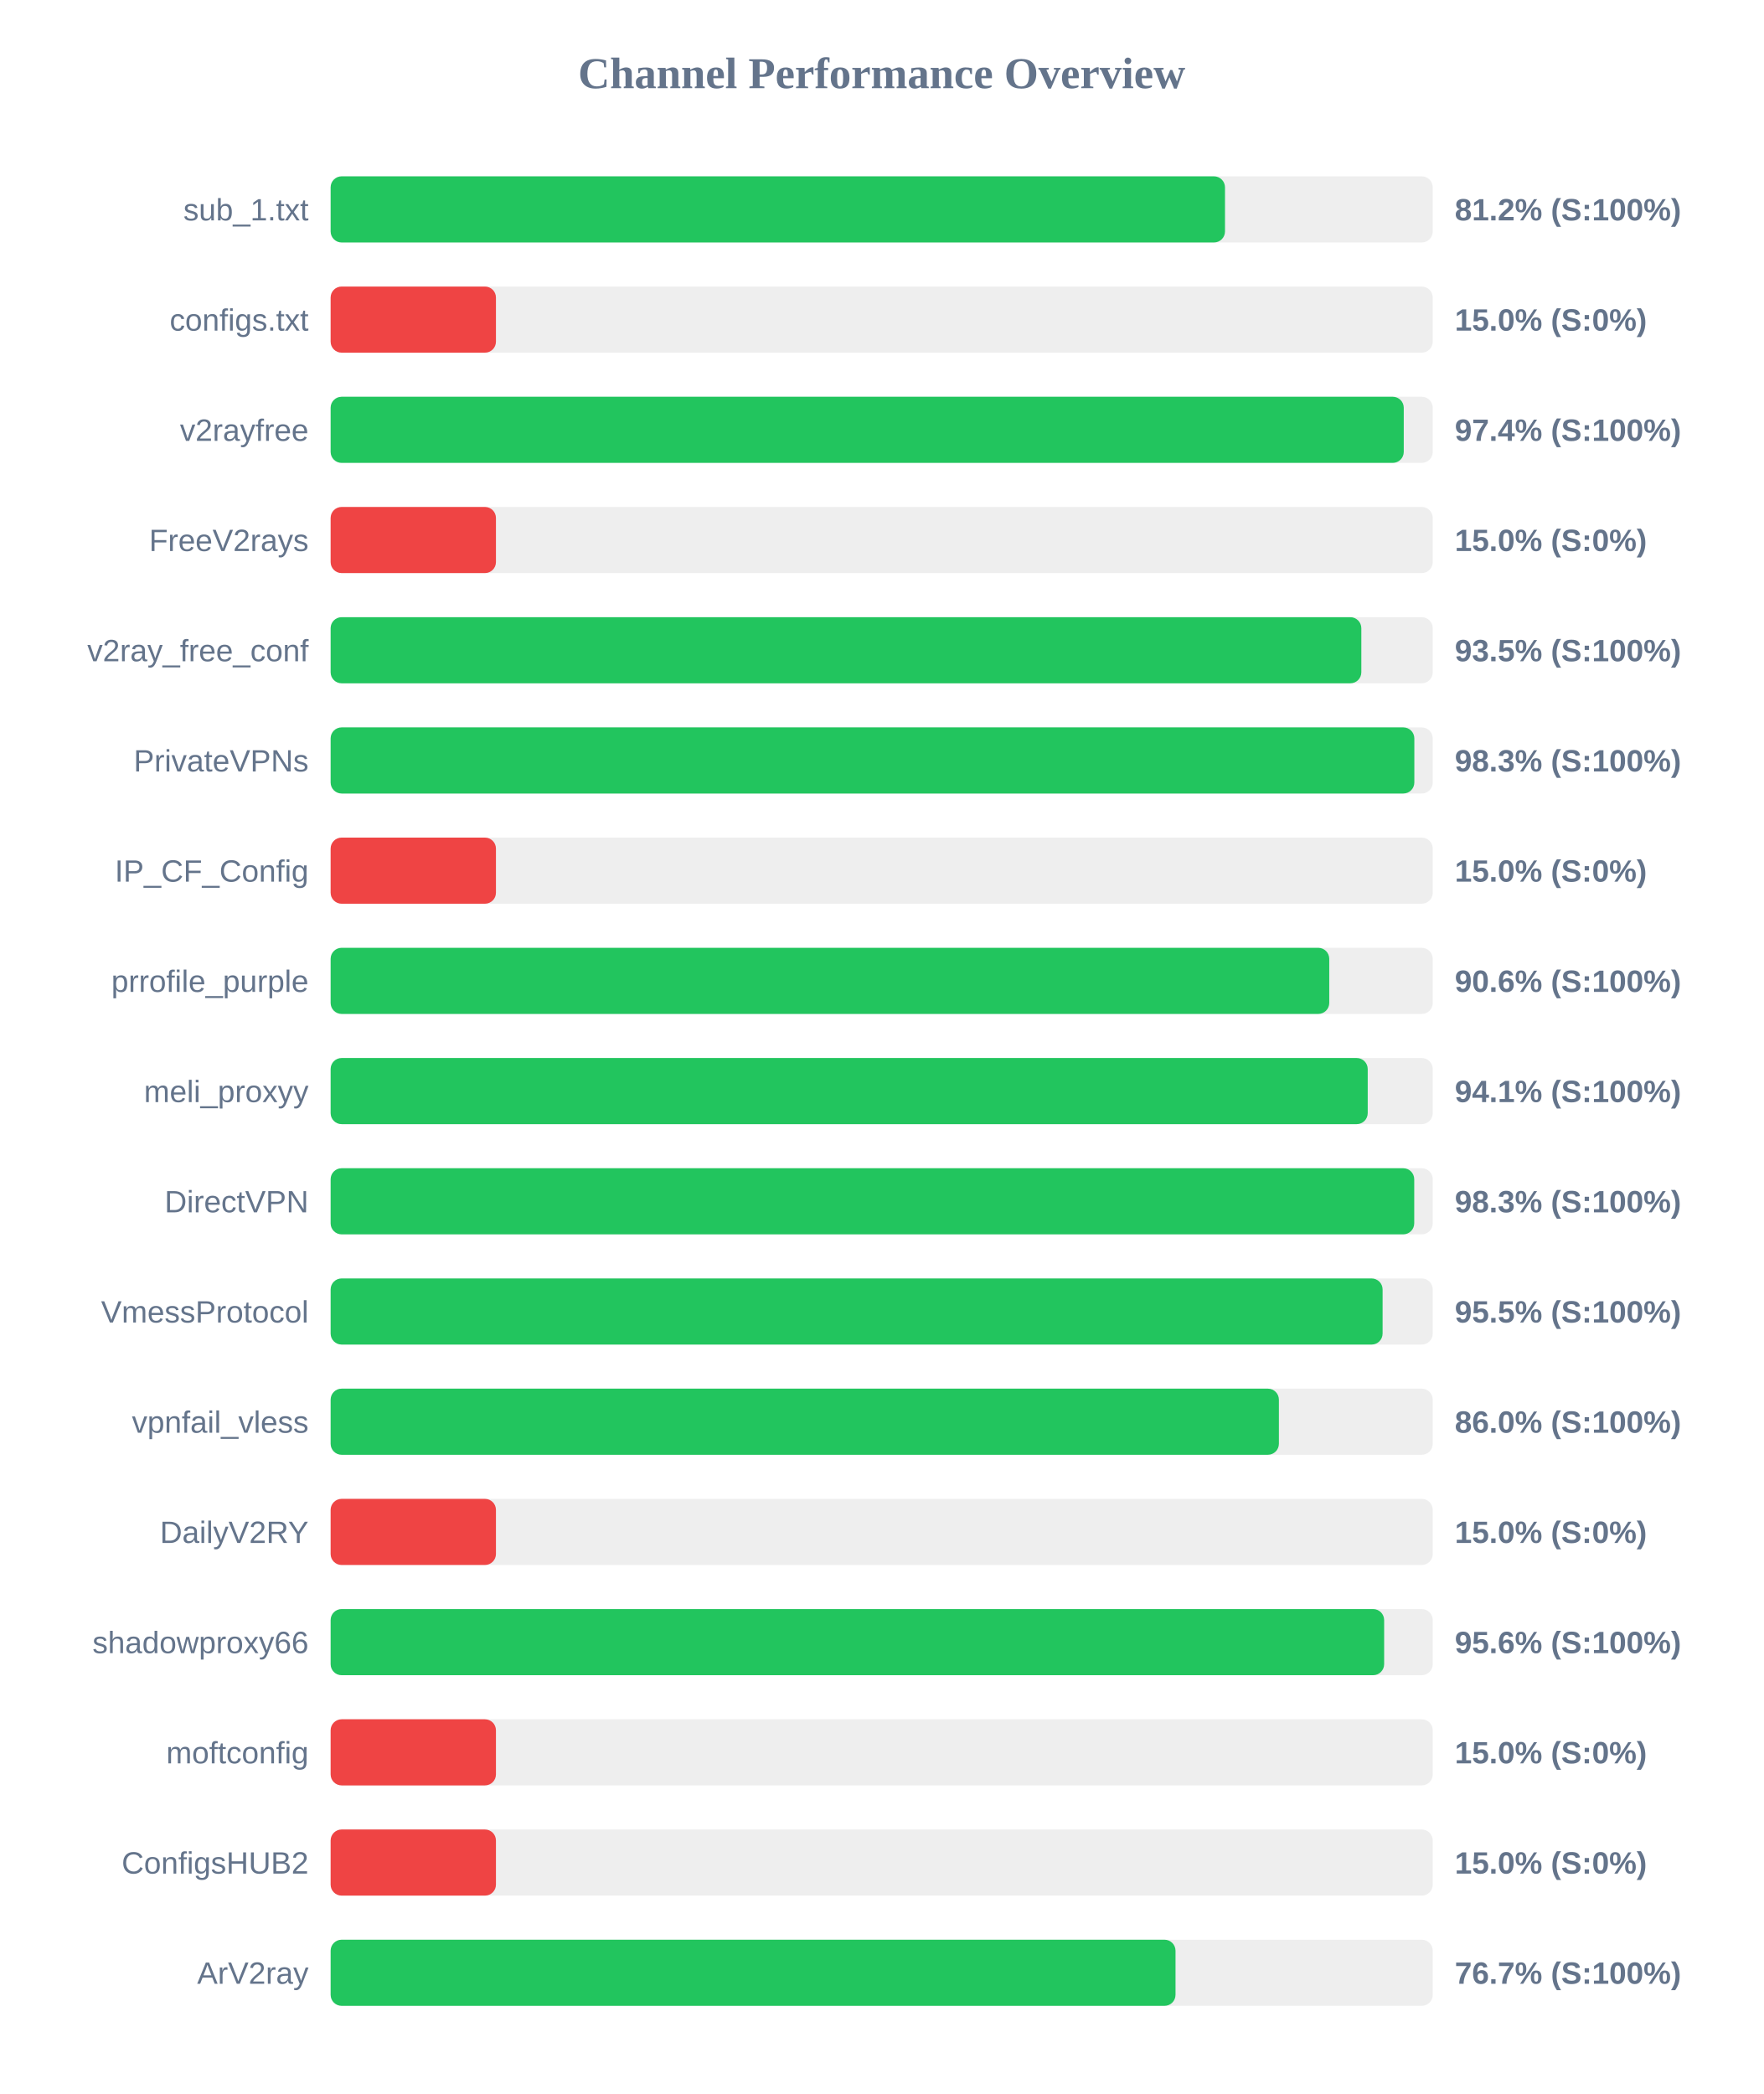
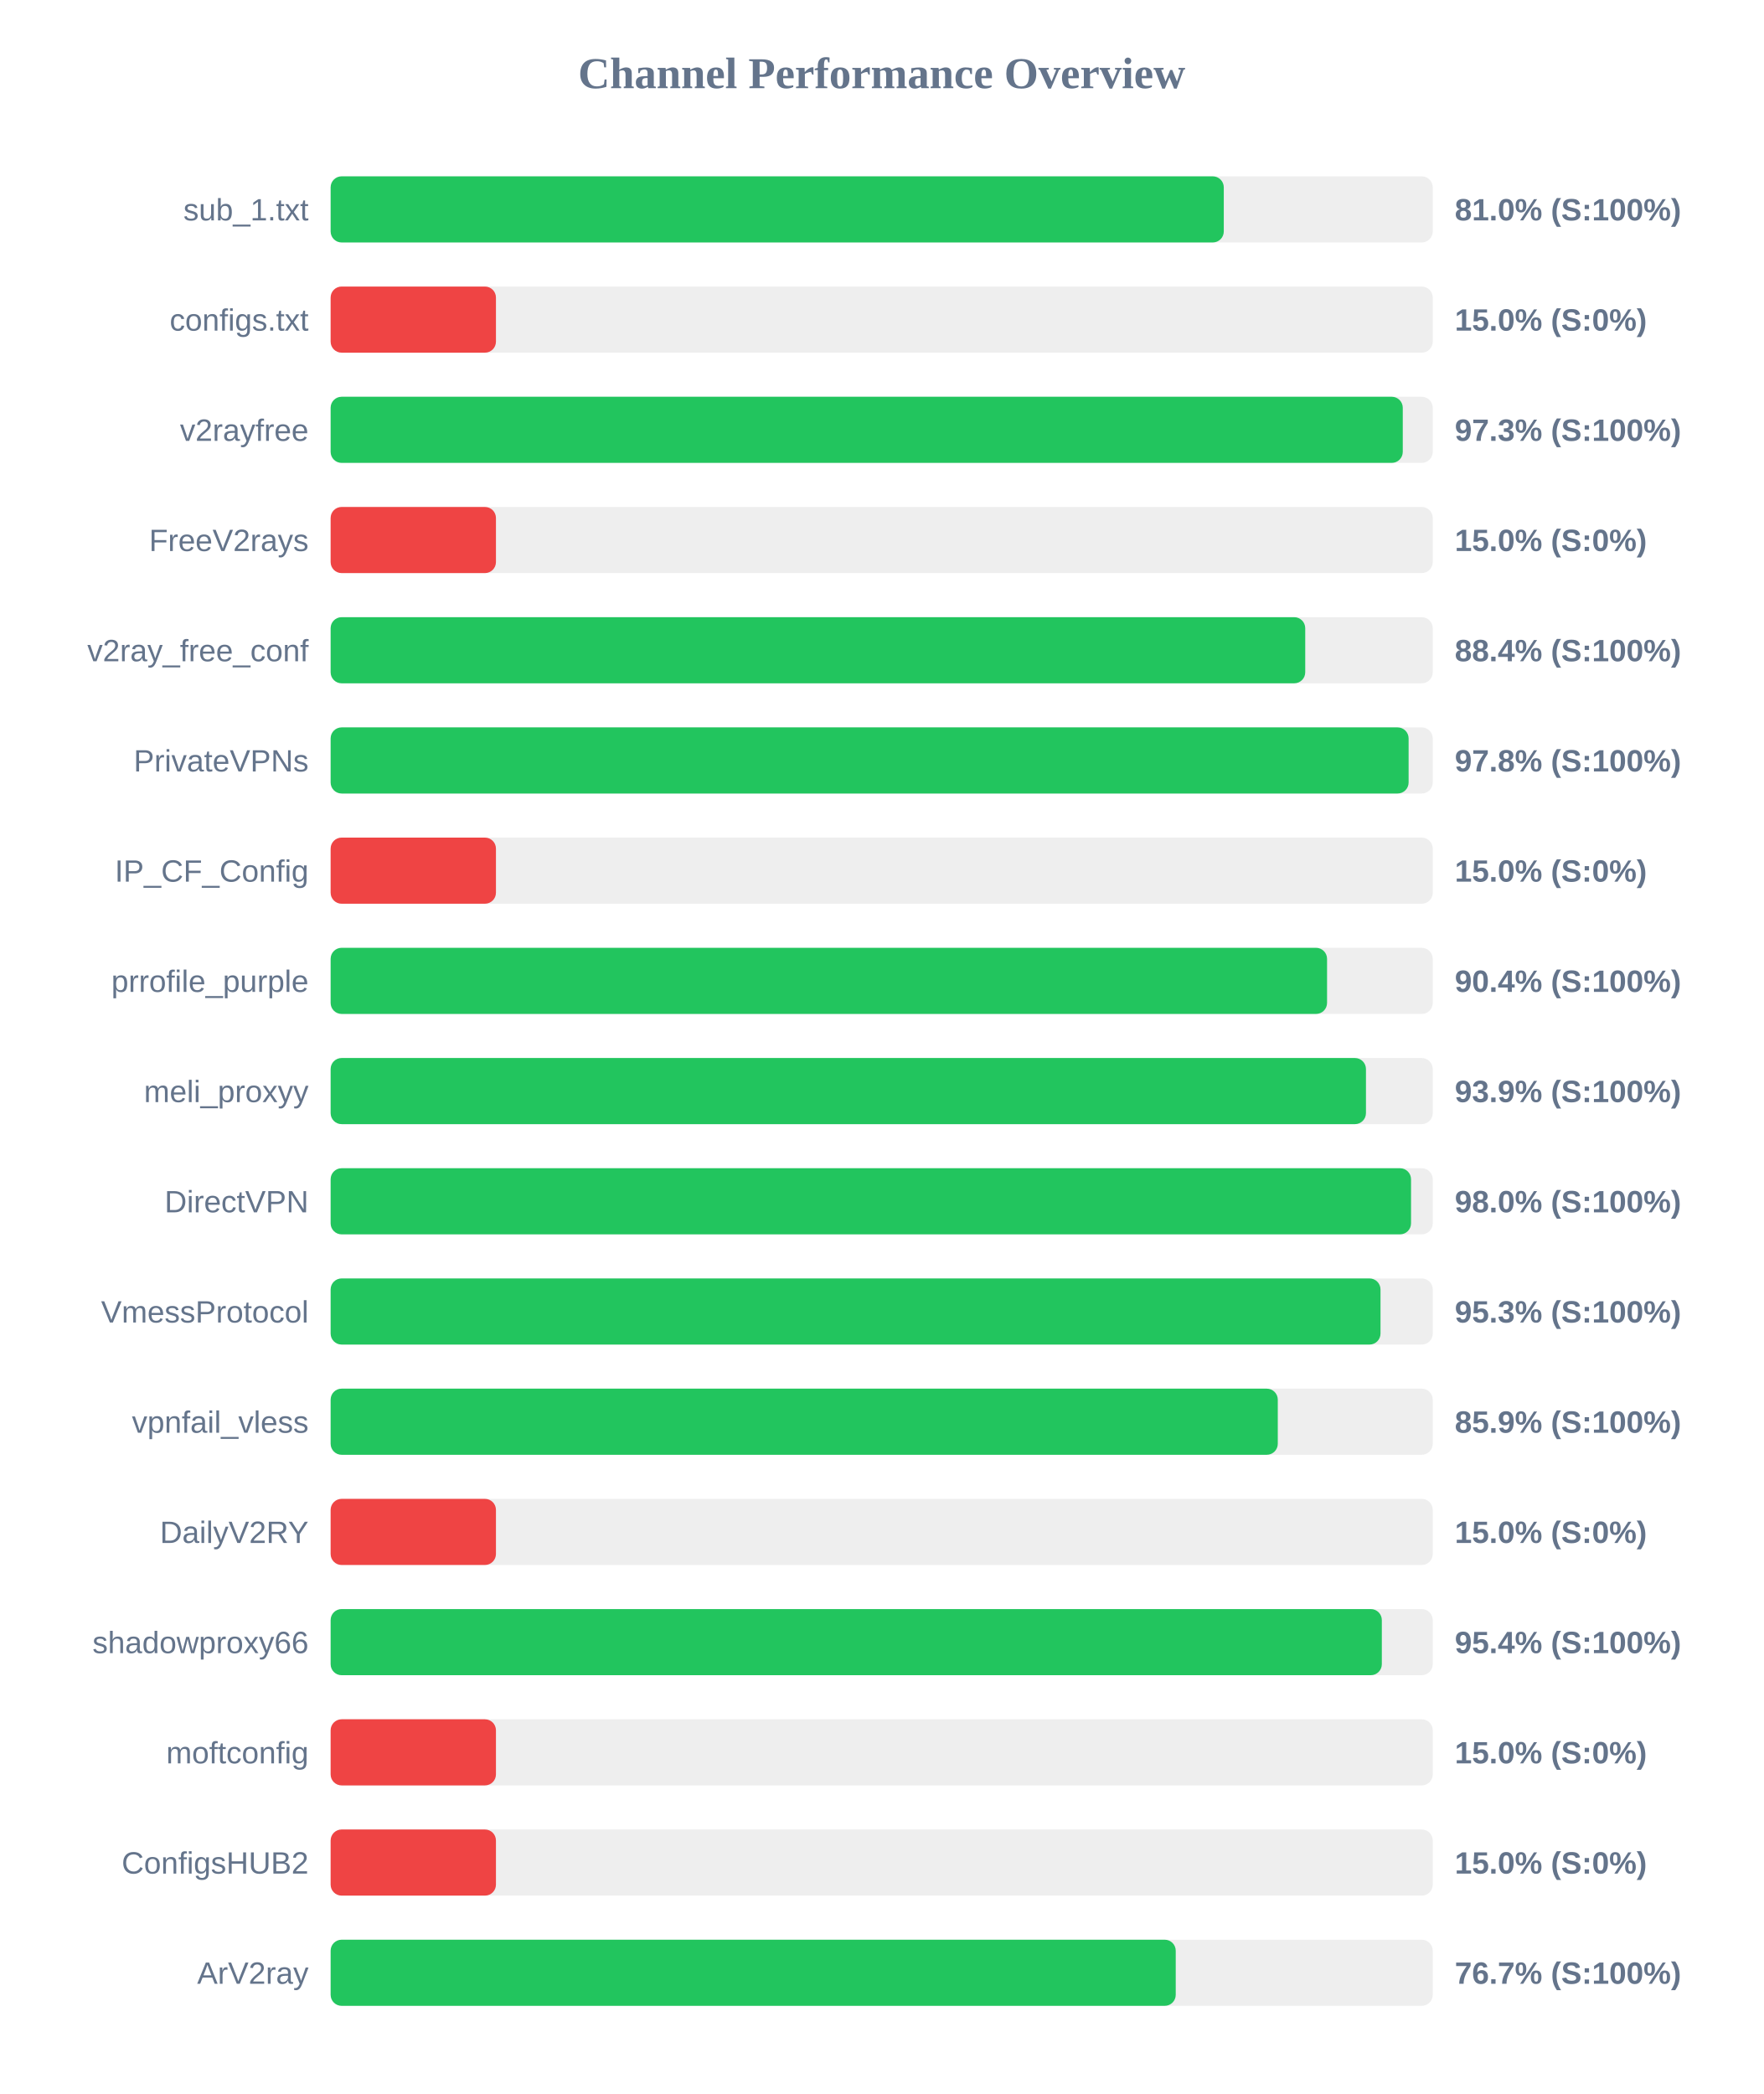
<svg xmlns="http://www.w3.org/2000/svg" width="800" height="950" version="1.1">
  <style>
        .row { font: 14px Arial; fill: #64748b; }
        .score { font: bold 14px Arial; fill: #64748b; }
    </style>
  <text x="400" y="40" text-anchor="middle" font-size="20px" font-weight="bold" fill="#64748b">Channel Performance Overview</text>
  <rect x="150" y="80" width="500" height="30" fill="#eee" rx="5" />
-   <rect x="150" y="80" width="405.75" height="30" fill="#22c55e" rx="5" />
+   <rect x="150" y="80" width="405.2" height="30" fill="#22c55e" rx="5" />
  <text x="140" y="100" text-anchor="end" class="row">sub_1.txt</text>
-   <text x="660" y="100" text-anchor="start" class="score">81.2% (S:100%)</text>
+   <text x="660" y="100" text-anchor="start" class="score">81.0% (S:100%)</text>
  <rect x="150" y="130" width="500" height="30" fill="#eee" rx="5" />
  <rect x="150" y="130" width="75.0" height="30" fill="#ef4444" rx="5" />
  <text x="140" y="150" text-anchor="end" class="row">configs.txt</text>
  <text x="660" y="150" text-anchor="start" class="score">15.0% (S:0%)</text>
  <rect x="150" y="180" width="500" height="30" fill="#eee" rx="5" />
-   <rect x="150" y="180" width="486.85" height="30" fill="#22c55e" rx="5" />
+   <rect x="150" y="180" width="486.4" height="30" fill="#22c55e" rx="5" />
  <text x="140" y="200" text-anchor="end" class="row">v2rayfree</text>
-   <text x="660" y="200" text-anchor="start" class="score">97.4% (S:100%)</text>
+   <text x="660" y="200" text-anchor="start" class="score">97.3% (S:100%)</text>
  <rect x="150" y="230" width="500" height="30" fill="#eee" rx="5" />
  <rect x="150" y="230" width="75.0" height="30" fill="#ef4444" rx="5" />
  <text x="140" y="250" text-anchor="end" class="row">FreeV2rays</text>
  <text x="660" y="250" text-anchor="start" class="score">15.0% (S:0%)</text>
  <rect x="150" y="280" width="500" height="30" fill="#eee" rx="5" />
-   <rect x="150" y="280" width="467.6" height="30" fill="#22c55e" rx="5" />
+   <rect x="150" y="280" width="442.15" height="30" fill="#22c55e" rx="5" />
  <text x="140" y="300" text-anchor="end" class="row">v2ray_free_conf</text>
-   <text x="660" y="300" text-anchor="start" class="score">93.5% (S:100%)</text>
+   <text x="660" y="300" text-anchor="start" class="score">88.4% (S:100%)</text>
  <rect x="150" y="330" width="500" height="30" fill="#eee" rx="5" />
-   <rect x="150" y="330" width="491.65" height="30" fill="#22c55e" rx="5" />
+   <rect x="150" y="330" width="489.05" height="30" fill="#22c55e" rx="5" />
  <text x="140" y="350" text-anchor="end" class="row">PrivateVPNs</text>
-   <text x="660" y="350" text-anchor="start" class="score">98.3% (S:100%)</text>
+   <text x="660" y="350" text-anchor="start" class="score">97.8% (S:100%)</text>
  <rect x="150" y="380" width="500" height="30" fill="#eee" rx="5" />
  <rect x="150" y="380" width="75.0" height="30" fill="#ef4444" rx="5" />
  <text x="140" y="400" text-anchor="end" class="row">IP_CF_Config</text>
  <text x="660" y="400" text-anchor="start" class="score">15.0% (S:0%)</text>
  <rect x="150" y="430" width="500" height="30" fill="#eee" rx="5" />
-   <rect x="150" y="430" width="453.05" height="30" fill="#22c55e" rx="5" />
+   <rect x="150" y="430" width="452.05" height="30" fill="#22c55e" rx="5" />
  <text x="140" y="450" text-anchor="end" class="row">prrofile_purple</text>
-   <text x="660" y="450" text-anchor="start" class="score">90.6% (S:100%)</text>
+   <text x="660" y="450" text-anchor="start" class="score">90.4% (S:100%)</text>
  <rect x="150" y="480" width="500" height="30" fill="#eee" rx="5" />
-   <rect x="150" y="480" width="470.5" height="30" fill="#22c55e" rx="5" />
+   <rect x="150" y="480" width="469.7" height="30" fill="#22c55e" rx="5" />
  <text x="140" y="500" text-anchor="end" class="row">meli_proxyy</text>
-   <text x="660" y="500" text-anchor="start" class="score">94.1% (S:100%)</text>
+   <text x="660" y="500" text-anchor="start" class="score">93.9% (S:100%)</text>
  <rect x="150" y="530" width="500" height="30" fill="#eee" rx="5" />
-   <rect x="150" y="530" width="491.6" height="30" fill="#22c55e" rx="5" />
+   <rect x="150" y="530" width="490.15" height="30" fill="#22c55e" rx="5" />
  <text x="140" y="550" text-anchor="end" class="row">DirectVPN</text>
-   <text x="660" y="550" text-anchor="start" class="score">98.3% (S:100%)</text>
+   <text x="660" y="550" text-anchor="start" class="score">98.0% (S:100%)</text>
  <rect x="150" y="580" width="500" height="30" fill="#eee" rx="5" />
-   <rect x="150" y="580" width="477.25" height="30" fill="#22c55e" rx="5" />
+   <rect x="150" y="580" width="476.3" height="30" fill="#22c55e" rx="5" />
  <text x="140" y="600" text-anchor="end" class="row">VmessProtocol</text>
-   <text x="660" y="600" text-anchor="start" class="score">95.5% (S:100%)</text>
+   <text x="660" y="600" text-anchor="start" class="score">95.3% (S:100%)</text>
  <rect x="150" y="630" width="500" height="30" fill="#eee" rx="5" />
-   <rect x="150" y="630" width="430.2" height="30" fill="#22c55e" rx="5" />
+   <rect x="150" y="630" width="429.7" height="30" fill="#22c55e" rx="5" />
  <text x="140" y="650" text-anchor="end" class="row">vpnfail_vless</text>
-   <text x="660" y="650" text-anchor="start" class="score">86.0% (S:100%)</text>
+   <text x="660" y="650" text-anchor="start" class="score">85.9% (S:100%)</text>
  <rect x="150" y="680" width="500" height="30" fill="#eee" rx="5" />
  <rect x="150" y="680" width="75.0" height="30" fill="#ef4444" rx="5" />
  <text x="140" y="700" text-anchor="end" class="row">DailyV2RY</text>
  <text x="660" y="700" text-anchor="start" class="score">15.0% (S:0%)</text>
  <rect x="150" y="730" width="500" height="30" fill="#eee" rx="5" />
-   <rect x="150" y="730" width="477.95" height="30" fill="#22c55e" rx="5" />
+   <rect x="150" y="730" width="476.9" height="30" fill="#22c55e" rx="5" />
  <text x="140" y="750" text-anchor="end" class="row">shadowproxy66</text>
-   <text x="660" y="750" text-anchor="start" class="score">95.6% (S:100%)</text>
+   <text x="660" y="750" text-anchor="start" class="score">95.4% (S:100%)</text>
  <rect x="150" y="780" width="500" height="30" fill="#eee" rx="5" />
  <rect x="150" y="780" width="75.0" height="30" fill="#ef4444" rx="5" />
  <text x="140" y="800" text-anchor="end" class="row">moftconfig</text>
  <text x="660" y="800" text-anchor="start" class="score">15.0% (S:0%)</text>
  <rect x="150" y="830" width="500" height="30" fill="#eee" rx="5" />
  <rect x="150" y="830" width="75.0" height="30" fill="#ef4444" rx="5" />
  <text x="140" y="850" text-anchor="end" class="row">ConfigsHUB2</text>
  <text x="660" y="850" text-anchor="start" class="score">15.0% (S:0%)</text>
  <rect x="150" y="880" width="500" height="30" fill="#eee" rx="5" />
-   <rect x="150" y="880" width="383.3" height="30" fill="#22c55e" rx="5" />
+   <rect x="150" y="880" width="383.4" height="30" fill="#22c55e" rx="5" />
  <text x="140" y="900" text-anchor="end" class="row">ArV2ray</text>
  <text x="660" y="900" text-anchor="start" class="score">76.7% (S:100%)</text>
</svg>
